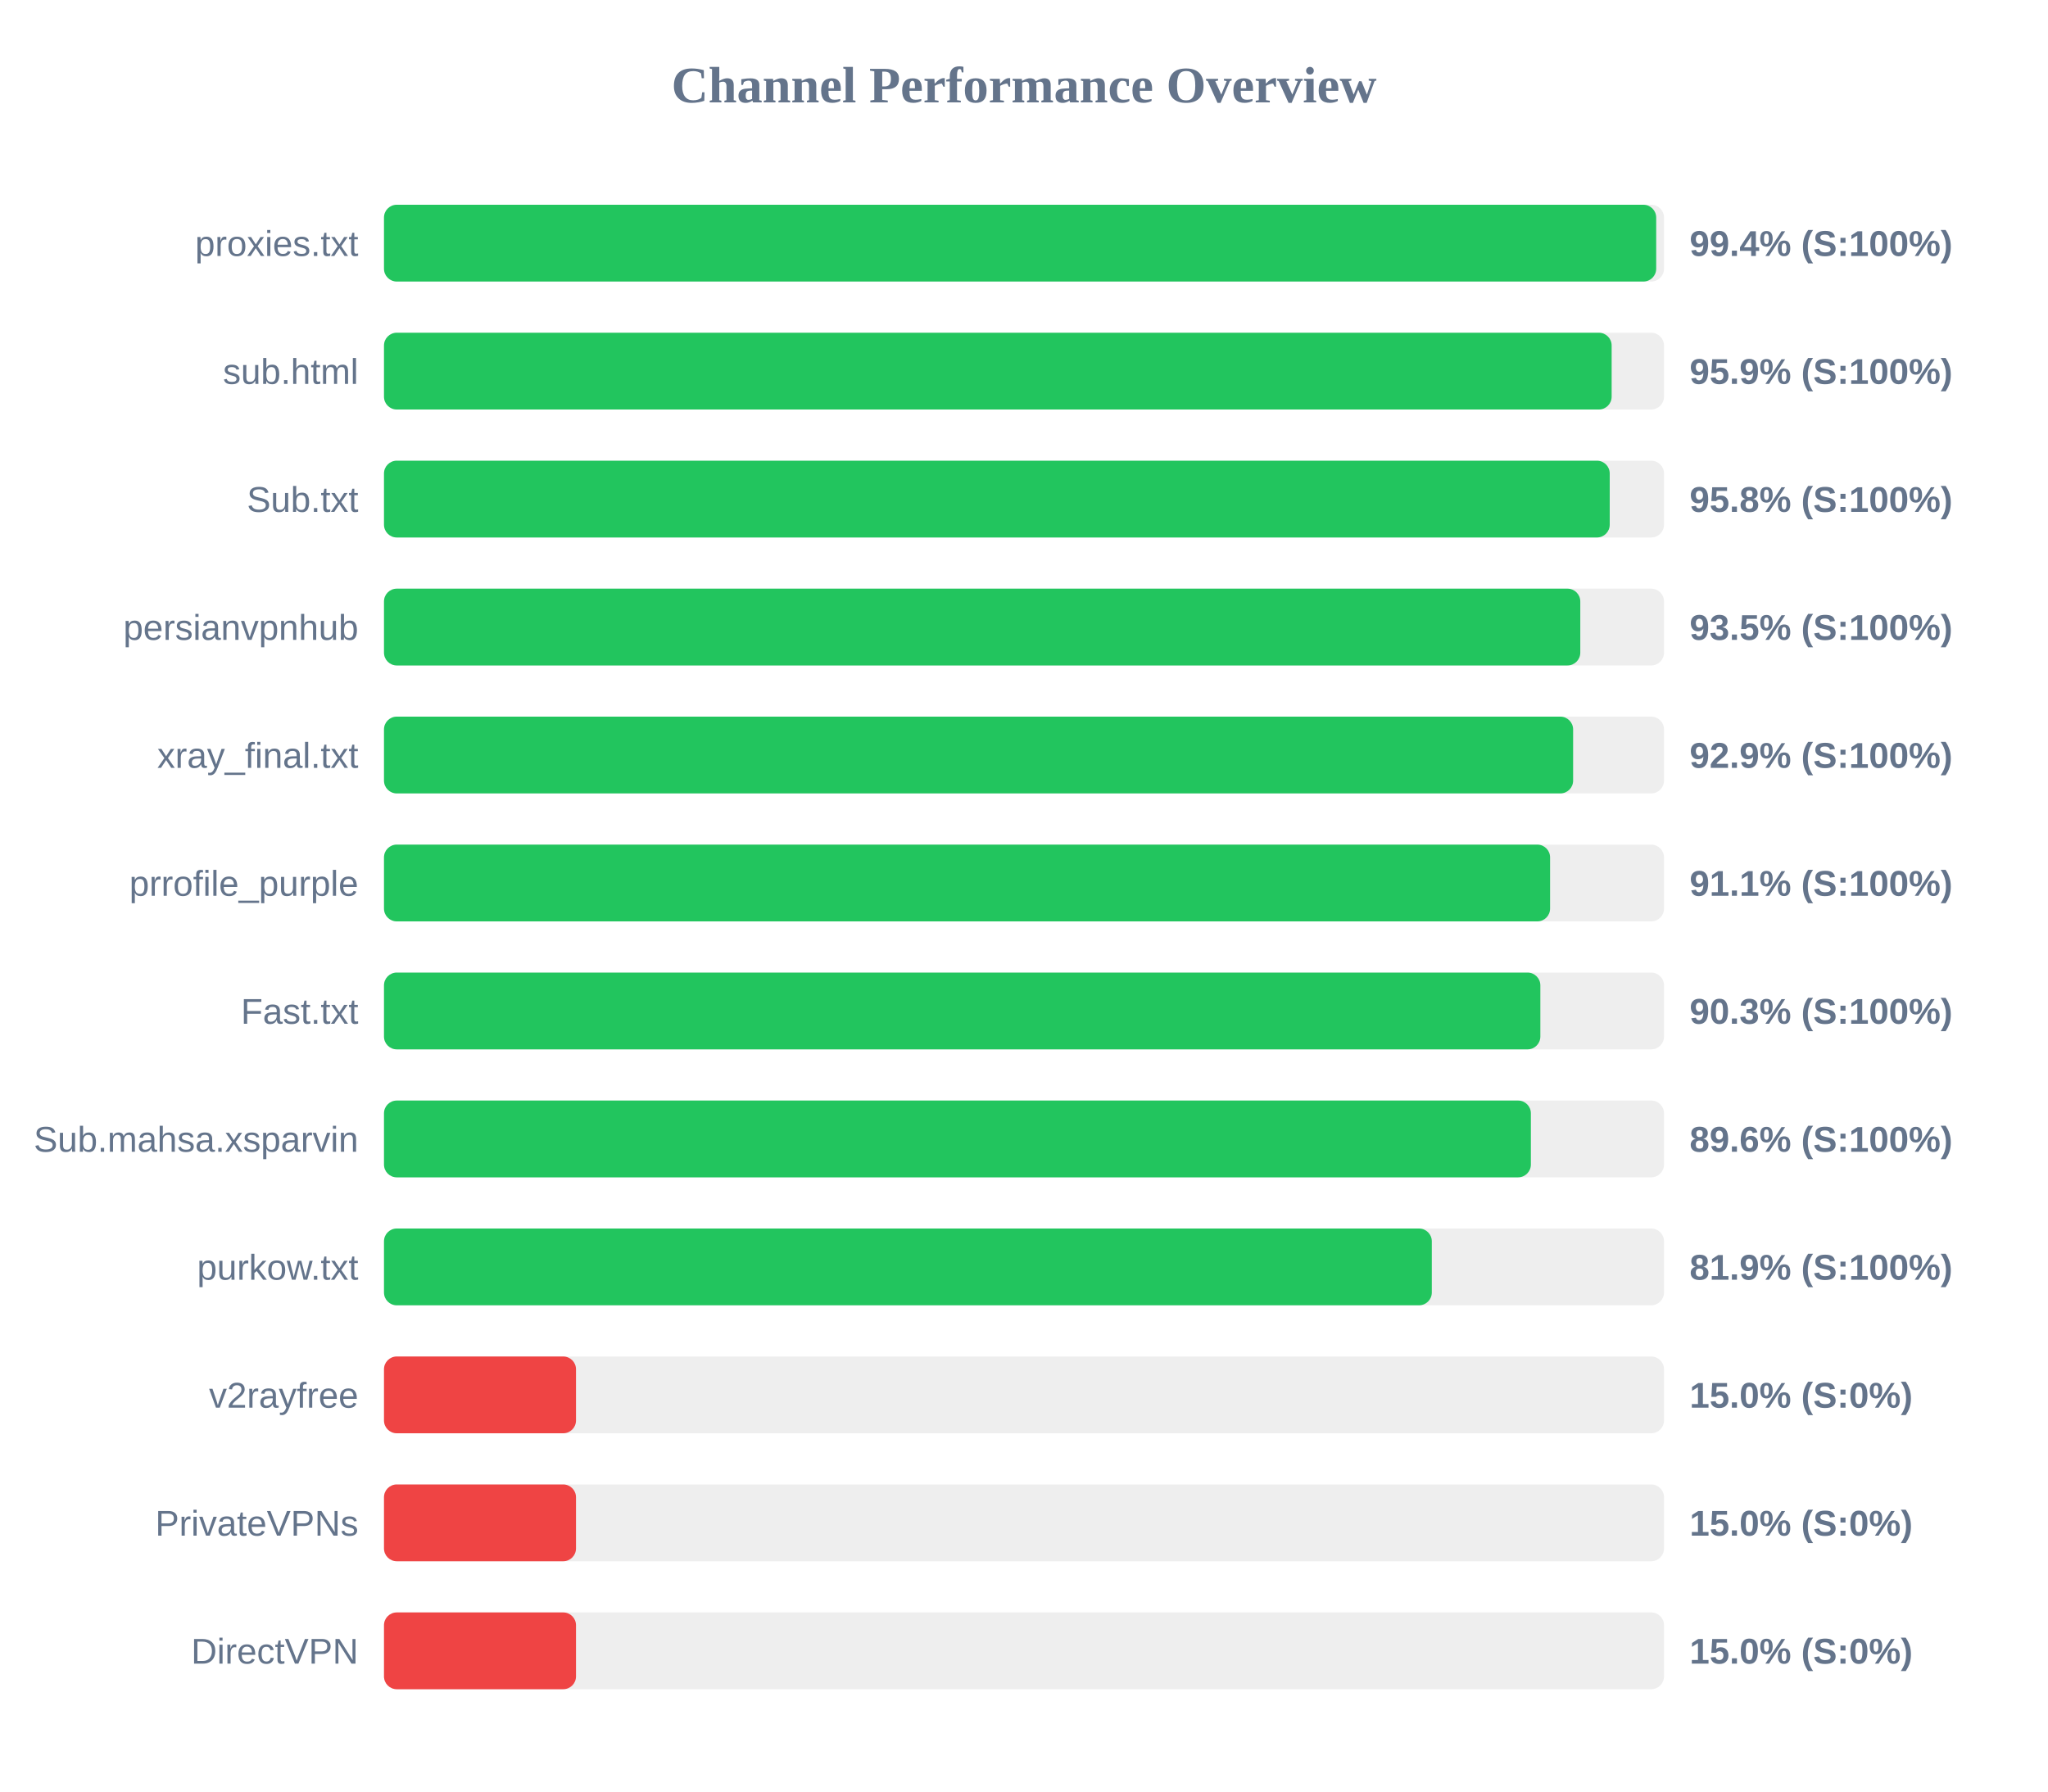
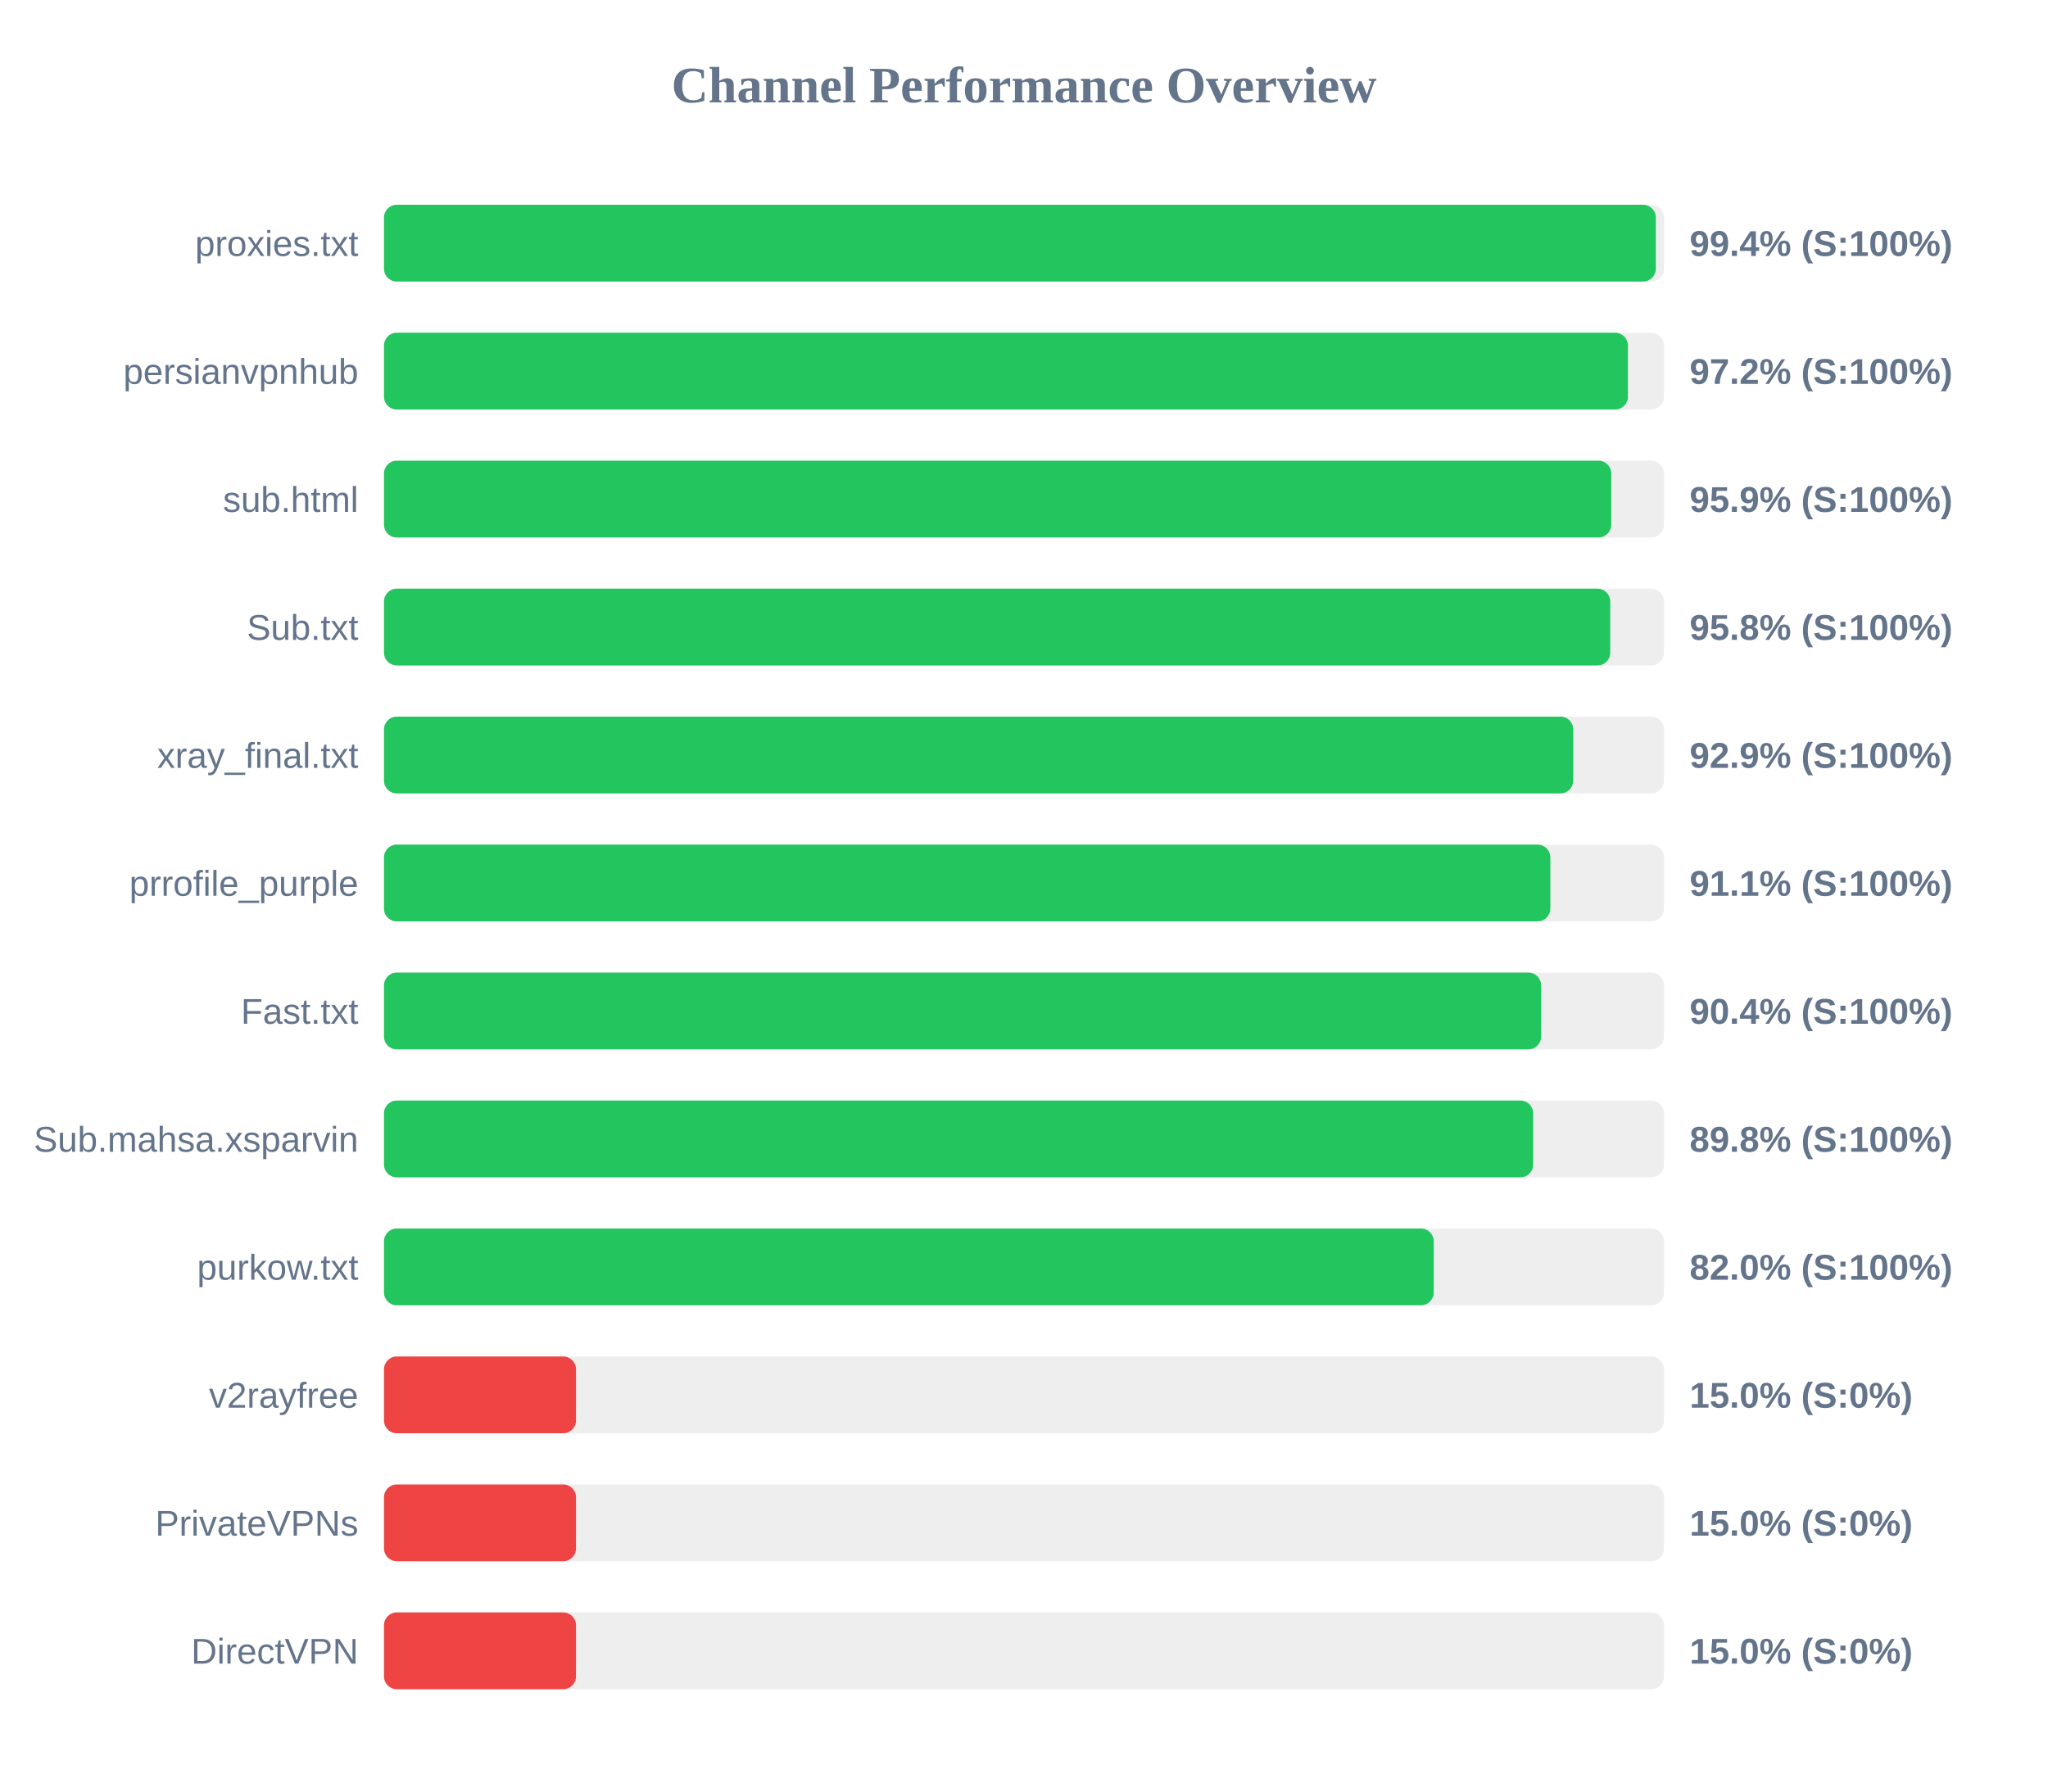
<svg xmlns="http://www.w3.org/2000/svg" width="800" height="700" version="1.1">
  <style>
        .row { font: 14px Arial; fill: #64748b; }
        .score { font: bold 14px Arial; fill: #64748b; }
    </style>
  <text x="400" y="40" text-anchor="middle" font-size="20px" font-weight="bold" fill="#64748b">Channel Performance Overview</text>
  <rect x="150" y="80" width="500" height="30" fill="#eee" rx="5" />
-   <rect x="150" y="80" width="496.95" height="30" fill="#22c55e" rx="5" />
+   <rect x="150" y="80" width="496.8" height="30" fill="#22c55e" rx="5" />
  <text x="140" y="100" text-anchor="end" class="row">proxies.txt</text>
  <text x="660" y="100" text-anchor="start" class="score">99.4% (S:100%)</text>
  <rect x="150" y="130" width="500" height="30" fill="#eee" rx="5" />
-   <rect x="150" y="130" width="479.55" height="30" fill="#22c55e" rx="5" />
-   <text x="140" y="150" text-anchor="end" class="row">sub.html</text>
-   <text x="660" y="150" text-anchor="start" class="score">95.9% (S:100%)</text>
+   <rect x="150" y="130" width="485.9" height="30" fill="#22c55e" rx="5" />
+   <text x="140" y="150" text-anchor="end" class="row">persianvpnhub</text>
+   <text x="660" y="150" text-anchor="start" class="score">97.2% (S:100%)</text>
  <rect x="150" y="180" width="500" height="30" fill="#eee" rx="5" />
-   <rect x="150" y="180" width="478.8" height="30" fill="#22c55e" rx="5" />
-   <text x="140" y="200" text-anchor="end" class="row">Sub.txt</text>
-   <text x="660" y="200" text-anchor="start" class="score">95.8% (S:100%)</text>
+   <rect x="150" y="180" width="479.4" height="30" fill="#22c55e" rx="5" />
+   <text x="140" y="200" text-anchor="end" class="row">sub.html</text>
+   <text x="660" y="200" text-anchor="start" class="score">95.9% (S:100%)</text>
  <rect x="150" y="230" width="500" height="30" fill="#eee" rx="5" />
-   <rect x="150" y="230" width="467.3" height="30" fill="#22c55e" rx="5" />
-   <text x="140" y="250" text-anchor="end" class="row">persianvpnhub</text>
-   <text x="660" y="250" text-anchor="start" class="score">93.5% (S:100%)</text>
+   <rect x="150" y="230" width="479.0" height="30" fill="#22c55e" rx="5" />
+   <text x="140" y="250" text-anchor="end" class="row">Sub.txt</text>
+   <text x="660" y="250" text-anchor="start" class="score">95.8% (S:100%)</text>
  <rect x="150" y="280" width="500" height="30" fill="#eee" rx="5" />
-   <rect x="150" y="280" width="464.5" height="30" fill="#22c55e" rx="5" />
+   <rect x="150" y="280" width="464.55" height="30" fill="#22c55e" rx="5" />
  <text x="140" y="300" text-anchor="end" class="row">xray_final.txt</text>
  <text x="660" y="300" text-anchor="start" class="score">92.9% (S:100%)</text>
  <rect x="150" y="330" width="500" height="30" fill="#eee" rx="5" />
-   <rect x="150" y="330" width="455.5" height="30" fill="#22c55e" rx="5" />
+   <rect x="150" y="330" width="455.6" height="30" fill="#22c55e" rx="5" />
  <text x="140" y="350" text-anchor="end" class="row">prrofile_purple</text>
  <text x="660" y="350" text-anchor="start" class="score">91.1% (S:100%)</text>
  <rect x="150" y="380" width="500" height="30" fill="#eee" rx="5" />
-   <rect x="150" y="380" width="451.7" height="30" fill="#22c55e" rx="5" />
+   <rect x="150" y="380" width="452.0" height="30" fill="#22c55e" rx="5" />
  <text x="140" y="400" text-anchor="end" class="row">Fast.txt</text>
-   <text x="660" y="400" text-anchor="start" class="score">90.3% (S:100%)</text>
+   <text x="660" y="400" text-anchor="start" class="score">90.4% (S:100%)</text>
  <rect x="150" y="430" width="500" height="30" fill="#eee" rx="5" />
-   <rect x="150" y="430" width="448.0" height="30" fill="#22c55e" rx="5" />
+   <rect x="150" y="430" width="448.9" height="30" fill="#22c55e" rx="5" />
  <text x="140" y="450" text-anchor="end" class="row">Sub.mahsa.xsparvin</text>
-   <text x="660" y="450" text-anchor="start" class="score">89.6% (S:100%)</text>
+   <text x="660" y="450" text-anchor="start" class="score">89.8% (S:100%)</text>
  <rect x="150" y="480" width="500" height="30" fill="#eee" rx="5" />
-   <rect x="150" y="480" width="409.3" height="30" fill="#22c55e" rx="5" />
+   <rect x="150" y="480" width="410.05" height="30" fill="#22c55e" rx="5" />
  <text x="140" y="500" text-anchor="end" class="row">purkow.txt</text>
-   <text x="660" y="500" text-anchor="start" class="score">81.9% (S:100%)</text>
+   <text x="660" y="500" text-anchor="start" class="score">82.0% (S:100%)</text>
  <rect x="150" y="530" width="500" height="30" fill="#eee" rx="5" />
  <rect x="150" y="530" width="75.0" height="30" fill="#ef4444" rx="5" />
  <text x="140" y="550" text-anchor="end" class="row">v2rayfree</text>
  <text x="660" y="550" text-anchor="start" class="score">15.0% (S:0%)</text>
  <rect x="150" y="580" width="500" height="30" fill="#eee" rx="5" />
  <rect x="150" y="580" width="75.0" height="30" fill="#ef4444" rx="5" />
  <text x="140" y="600" text-anchor="end" class="row">PrivateVPNs</text>
  <text x="660" y="600" text-anchor="start" class="score">15.0% (S:0%)</text>
  <rect x="150" y="630" width="500" height="30" fill="#eee" rx="5" />
  <rect x="150" y="630" width="75.0" height="30" fill="#ef4444" rx="5" />
  <text x="140" y="650" text-anchor="end" class="row">DirectVPN</text>
  <text x="660" y="650" text-anchor="start" class="score">15.0% (S:0%)</text>
</svg>
